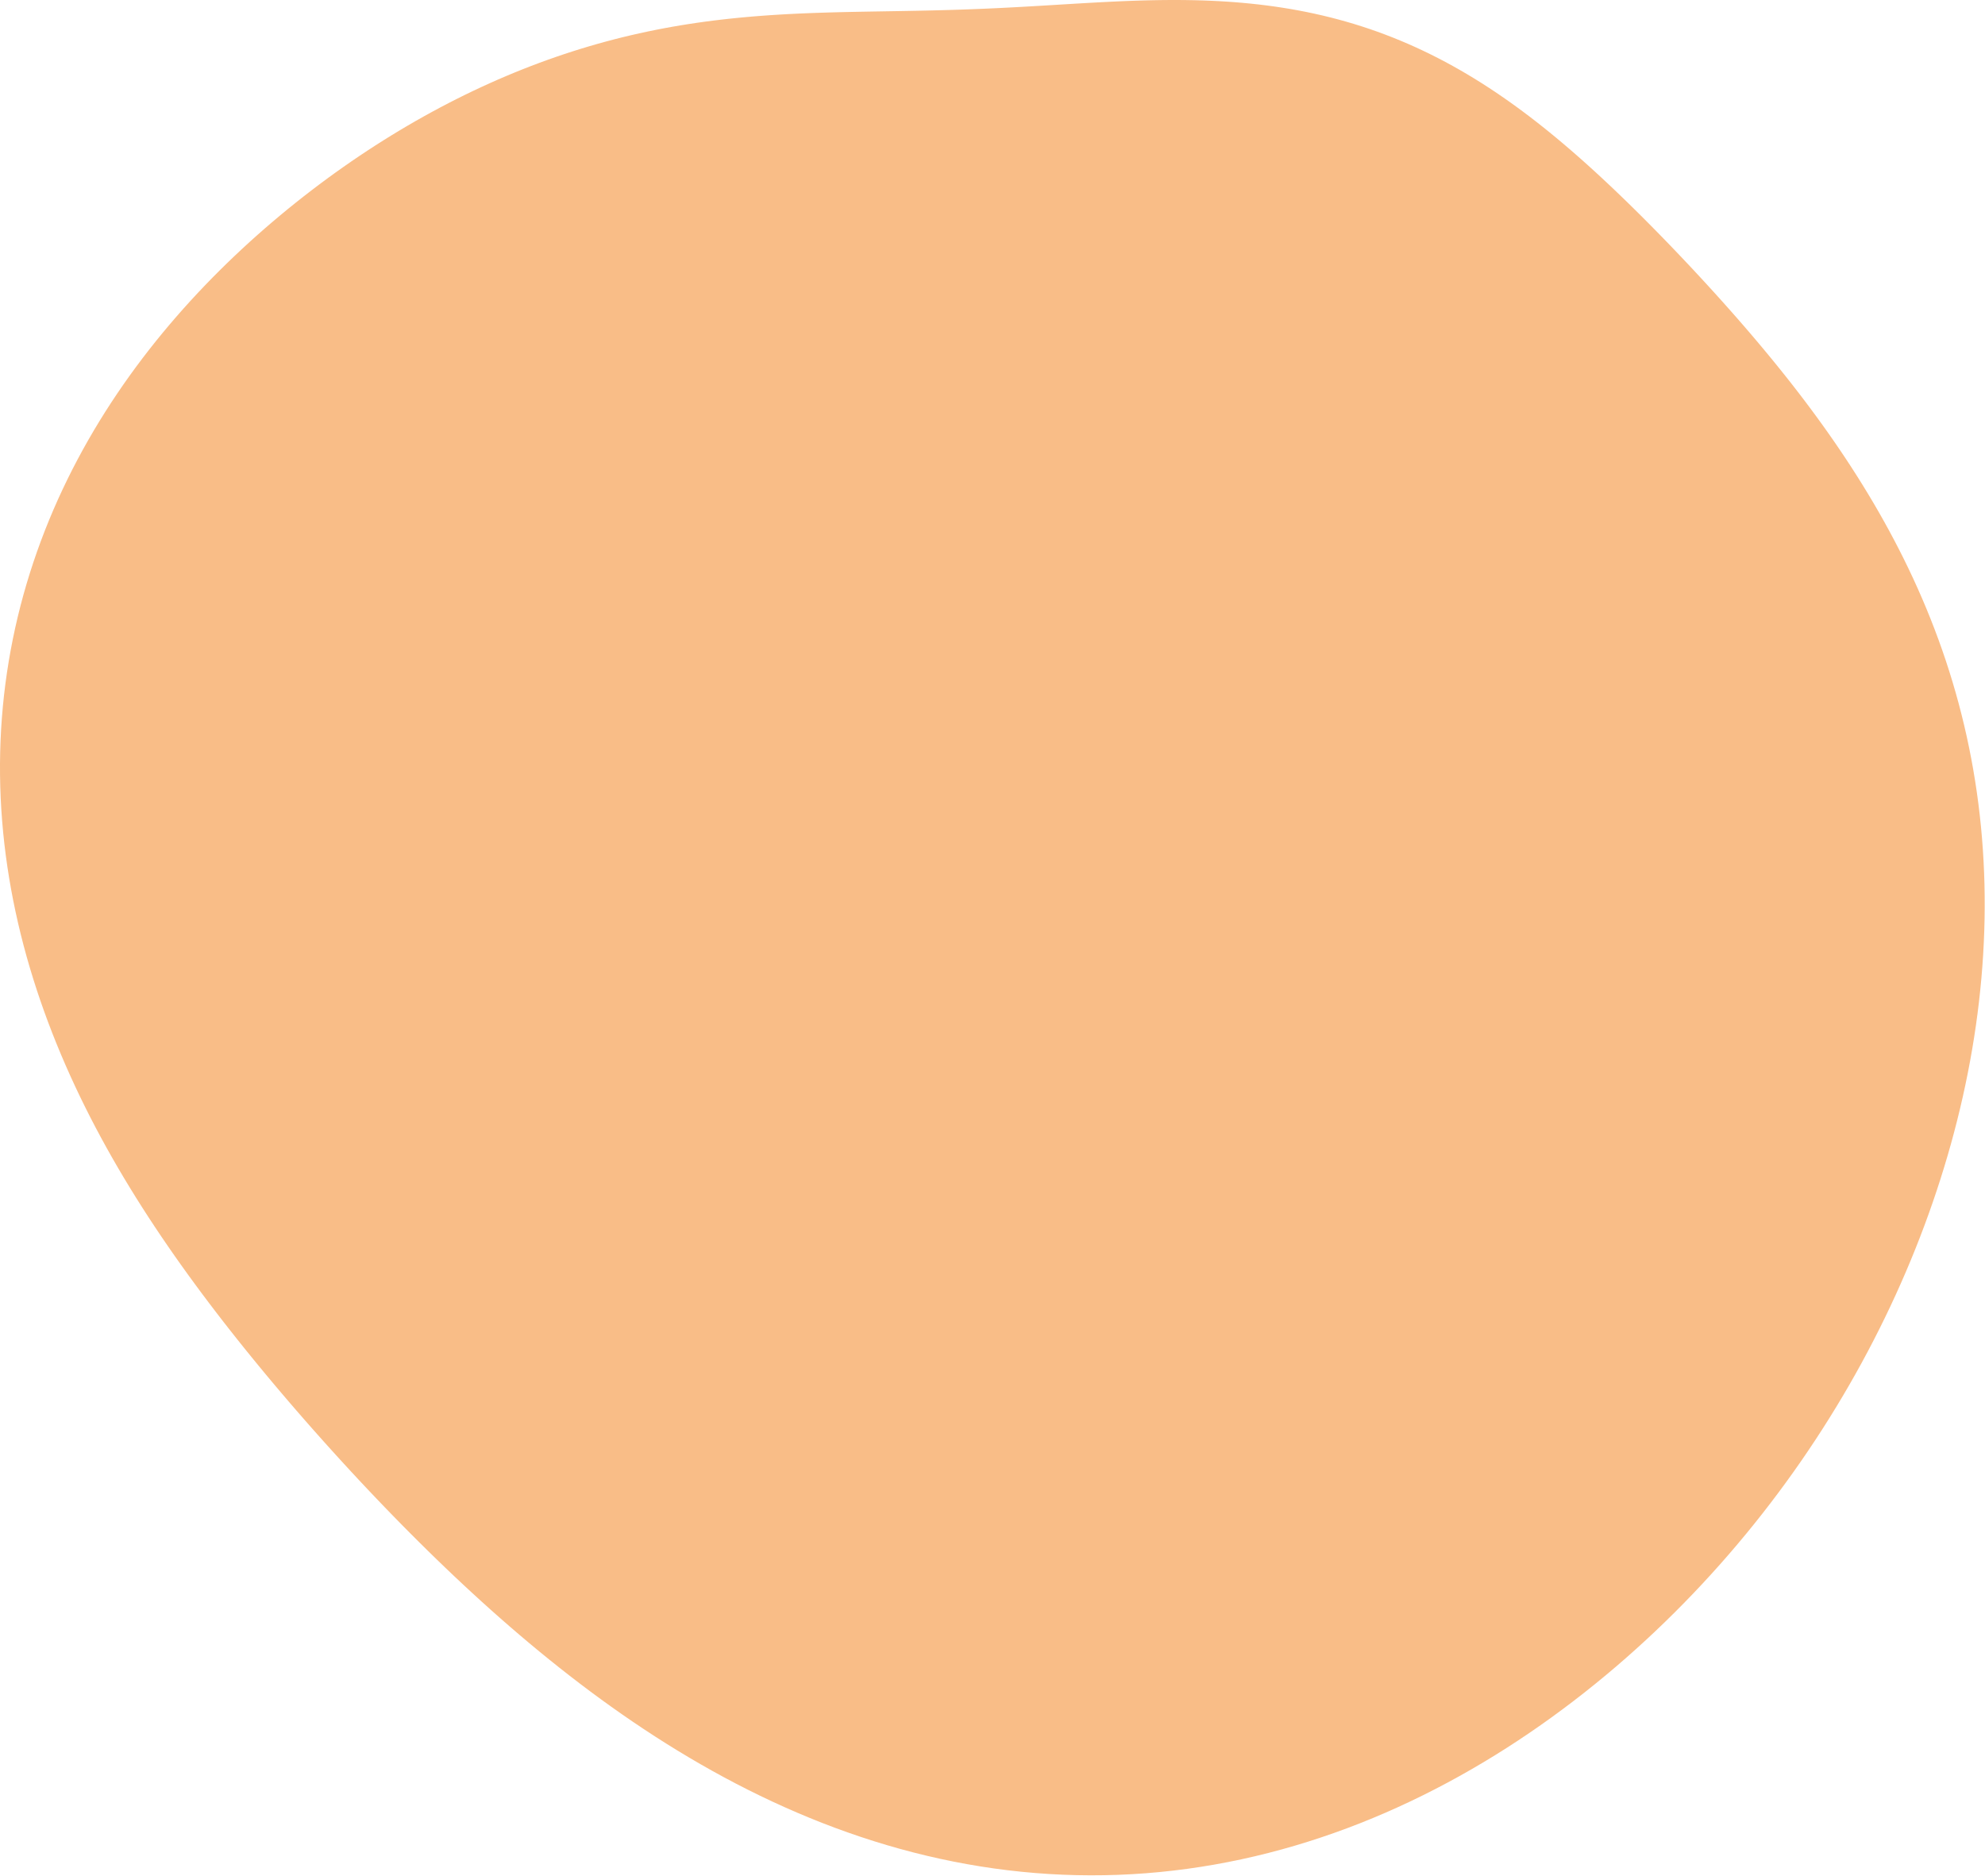
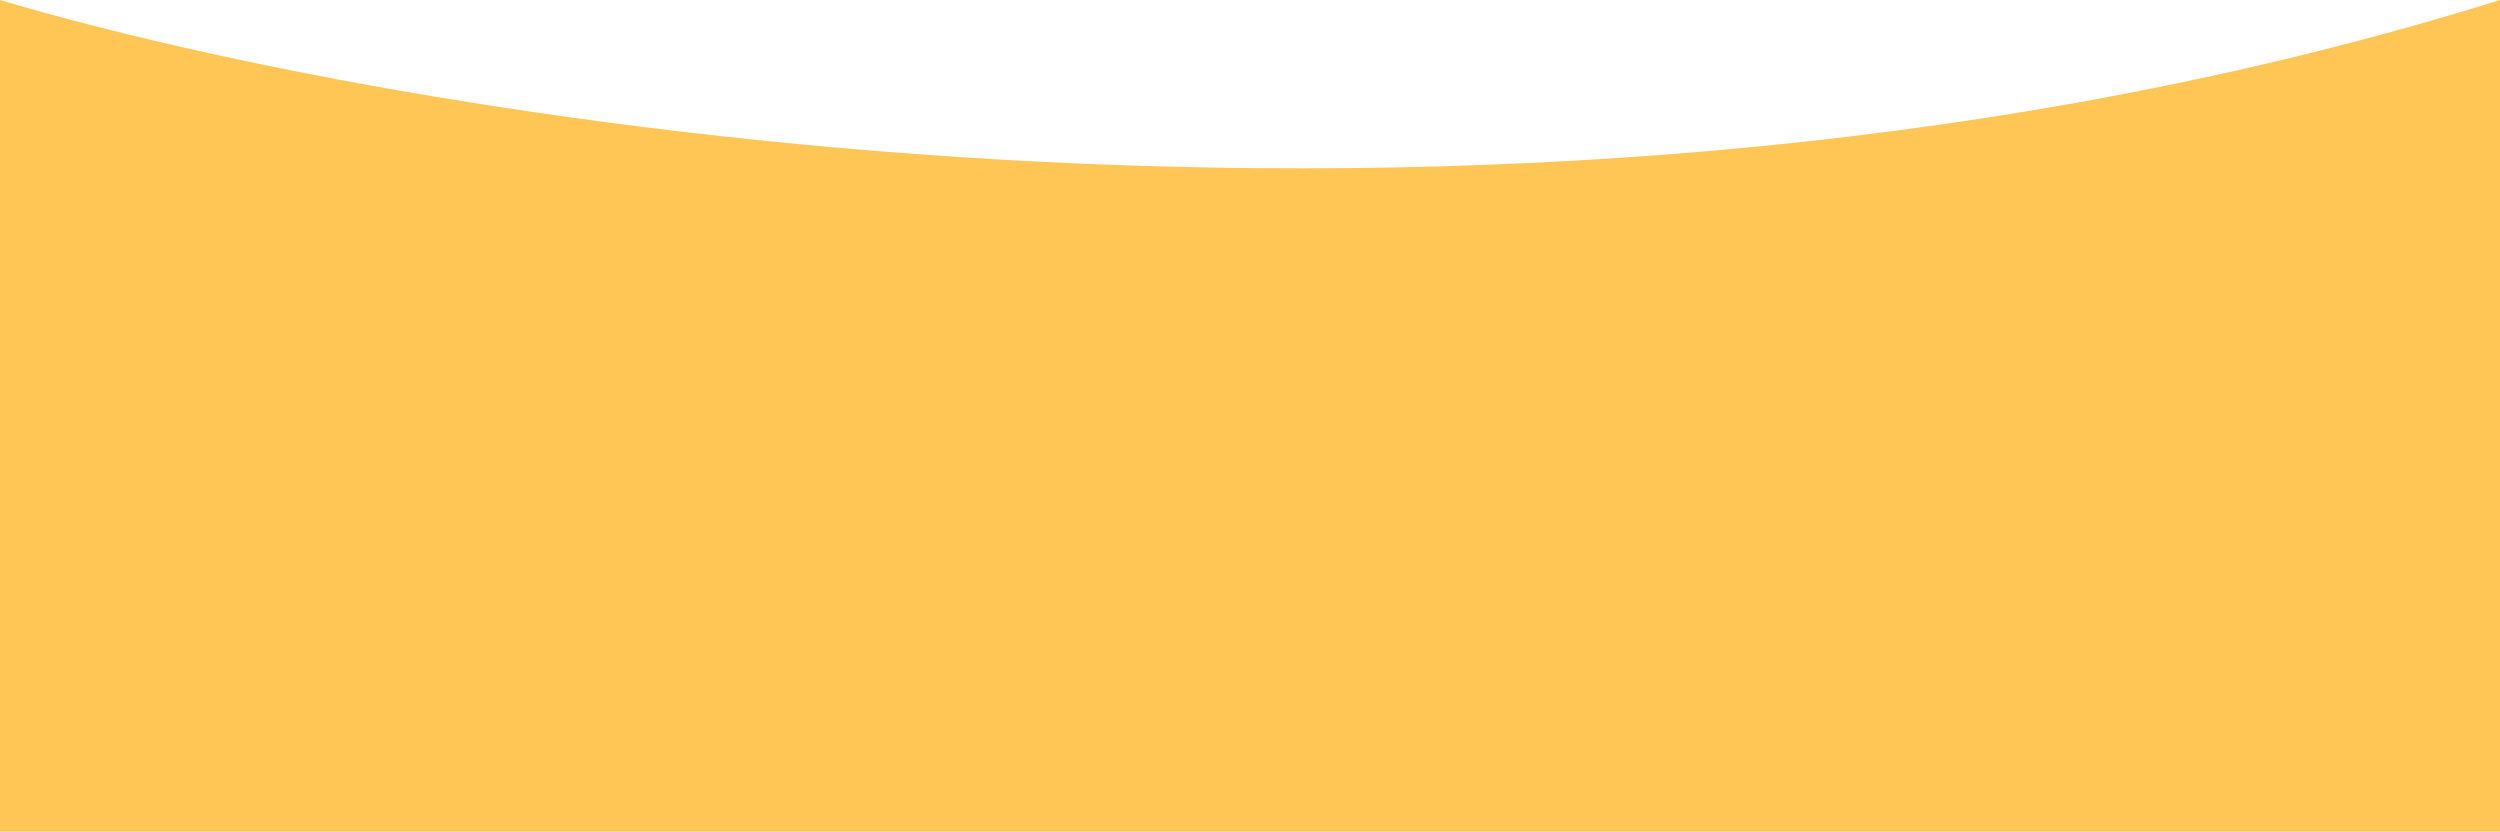
- <svg xmlns="http://www.w3.org/2000/svg" width="671" height="634" viewBox="0 0 671 634" fill="none">
-   <path fill-rule="evenodd" clip-rule="evenodd" d="M656.526 219.751L657.739 223.308L658.902 226.893L660.015 230.503L661.078 234.14L662.089 237.8L663.047 241.485L663.953 245.192L664.805 248.922L665.603 252.672L666.346 256.443L667.033 260.234L667.665 264.043L668.242 267.869L668.762 271.712L669.226 275.571L669.633 279.445L669.984 283.333L670.278 287.234L670.515 291.148L670.695 295.072L670.819 299.008L670.885 302.953L670.895 306.907L670.849 310.869L670.746 314.839L670.587 318.814L670.372 322.796L670.1 326.783L669.774 330.774L669.391 334.769L668.954 338.766L668.461 342.766L667.914 346.767L667.312 350.769L666.657 354.771L665.947 358.772L665.183 362.773L664.366 366.772L663.496 370.768L662.573 374.762L661.597 378.752L660.569 382.738L659.489 386.719L658.357 390.695L657.172 394.665L655.937 398.629L654.65 402.585L653.313 406.535L651.924 410.476L650.485 414.408L648.995 418.331L647.455 422.245L645.865 426.148L644.224 430.04L642.534 433.921L640.795 437.79L639.005 441.646L637.167 445.489L635.279 449.318L633.342 453.133L631.356 456.933L629.321 460.717L627.237 464.486L625.105 468.237L622.924 471.971L620.694 475.686L618.416 479.383L616.09 483.061L613.716 486.719L611.294 490.355L608.824 493.971L606.306 497.564L603.74 501.134L601.127 504.681L598.466 508.203L595.758 511.7L593.003 515.172L590.2 518.616L587.351 522.034L584.454 525.423L581.512 528.782L578.522 532.112L575.486 535.411L572.404 538.679L569.276 541.914L566.103 545.115L562.883 548.283L559.619 551.415L556.309 554.51L552.955 557.569L549.555 560.589L546.112 563.57L542.624 566.51L539.092 569.409L535.517 572.265L531.898 575.076L528.236 577.842L524.531 580.56L520.784 583.23L516.994 585.85L513.162 588.419L509.289 590.934L505.375 593.394L501.42 595.798L497.425 598.144L493.391 600.43L489.318 602.655L485.207 604.817L481.059 606.915L476.875 608.946L472.654 610.908L468.399 612.802L464.111 614.623L459.789 616.372L455.437 618.047L451.053 619.645L446.641 621.166L442.201 622.608L437.734 623.97L433.242 625.25L428.726 626.446L424.188 627.559L419.63 628.586L415.053 629.526L410.458 630.379L405.848 631.144L401.224 631.82L396.587 632.405L391.941 632.9L387.286 633.304L382.624 633.616L377.958 633.836L373.289 633.964L368.619 634L363.95 633.944L359.284 633.795L354.623 633.555L349.969 633.224L345.324 632.801L340.689 632.289L336.067 631.687L331.46 630.996L326.868 630.217L322.294 629.352L317.74 628.402L313.207 627.367L308.697 626.251L304.212 625.053L299.752 623.777L295.319 622.423L290.915 620.993L286.541 619.489L282.198 617.913L277.887 616.268L273.61 614.554L269.366 612.773L265.158 610.929L260.986 609.023L256.85 607.057L252.751 605.033L248.691 602.953L244.668 600.82L240.685 598.635L236.741 596.4L232.836 594.118L228.971 591.791L225.145 589.421L221.36 587.01L217.614 584.559L213.908 582.072L210.241 579.549L206.614 576.993L203.026 574.405L199.477 571.788L195.967 569.143L192.494 566.471L189.059 563.776L185.661 561.057L182.299 558.317L178.974 555.557L175.684 552.778L172.428 549.982L169.207 547.17L166.019 544.343L162.863 541.503L159.74 538.649L156.648 535.785L153.586 532.909L150.554 530.023L147.551 527.129L144.576 524.225L141.629 521.315L138.708 518.396L135.814 515.472L132.944 512.54L130.099 509.603L127.278 506.66L124.481 503.712L121.706 500.758L118.953 497.799L116.222 494.835L113.512 491.865L110.823 488.89L108.154 485.909L105.505 482.923L102.875 479.93L100.265 476.931L97.674 473.925L95.103 470.911L92.551 467.89L90.017 464.86L87.503 461.822L85.008 458.774L82.533 455.716L80.078 452.648L77.643 449.568L75.228 446.476L72.834 443.372L70.462 440.255L68.112 437.124L65.785 433.978L63.481 430.818L61.201 427.642L58.947 424.449L56.718 421.239L54.516 418.012L52.342 414.767L50.196 411.504L48.08 408.222L45.995 404.92L43.941 401.598L41.92 398.257L39.934 394.895L37.982 391.513L36.066 388.11L34.188 384.686L32.349 381.241L30.548 377.776L28.788 374.289L27.07 370.782L25.395 367.254L23.763 363.706L22.176 360.137L20.635 356.549L19.14 352.941L17.694 349.314L16.297 345.667L14.95 342.003L13.655 338.32L12.412 334.62L11.222 330.903L10.087 327.17L9.007 323.421L7.984 319.658L7.018 315.88L6.111 312.089L5.264 308.285L4.476 304.469L3.75 300.643L3.086 296.807L2.485 292.962L1.947 289.109L1.473 285.249L1.064 281.384L0.721 277.514L0.443 273.641L0.232 269.765L0.087 265.889L0.01 262.012L0 258.137L0.058 254.265L0.183 250.397L0.377 246.534L0.638 242.678L0.967 238.829L1.363 234.99L1.828 231.161L2.359 227.344L2.957 223.54L3.622 219.751L4.353 215.977L5.15 212.22L6.012 208.481L6.938 204.762L7.929 201.063L8.982 197.387L10.098 193.733L11.275 190.103L12.513 186.499L13.81 182.92L15.166 179.37L16.58 175.847L18.05 172.354L19.575 168.891L21.154 165.46L22.787 162.06L24.471 158.693L26.205 155.36L27.988 152.061L29.819 148.797L31.696 145.568L33.618 142.376L35.584 139.22L37.591 136.101L39.639 133.02L41.725 129.976L43.85 126.971L46.01 124.004L48.205 121.075L50.434 118.186L52.694 115.335L54.984 112.524L57.304 109.752L59.651 107.018L62.024 104.324L64.423 101.669L66.845 99.053L69.289 96.475L71.755 93.936L74.241 91.436L76.746 88.974L79.269 86.55L81.808 84.165L84.364 81.816L86.935 79.506L89.519 77.232L92.118 74.996L94.728 72.796L97.351 70.633L99.985 68.506L102.629 66.415L105.284 64.361L107.948 62.342L110.622 60.359L113.304 58.412L115.995 56.501L118.694 54.625L121.401 52.784L124.115 50.979L126.836 49.209L129.565 47.474L132.3 45.775L135.041 44.111L137.789 42.482L140.542 40.888L143.301 39.33L146.065 37.806L148.834 36.319L151.608 34.866L154.387 33.449L157.171 32.067L159.958 30.721L162.749 29.41L165.544 28.135L168.343 26.895L171.144 25.691L173.949 24.523L176.756 23.39L179.565 22.293L182.376 21.232L185.189 20.206L188.002 19.217L190.817 18.263L193.632 17.344L196.448 16.461L199.263 15.614L202.077 14.802L204.891 14.025L207.703 13.283L210.512 12.575L213.32 11.902L216.124 11.264L218.925 10.659L221.722 10.087L224.514 9.548L227.301 9.04L230.083 8.565L232.858 8.119L235.626 7.704L238.387 7.317L241.14 6.959L243.884 6.628L246.62 6.322L249.346 6.042L252.062 5.785L254.768 5.552L257.463 5.339L260.147 5.147L262.82 4.975L265.482 4.819L268.131 4.681L270.769 4.557L273.394 4.448L276.008 4.351L278.609 4.265L281.198 4.189L283.775 4.122L286.341 4.062L288.894 4.008L291.436 3.959L293.967 3.914L296.488 3.871L298.998 3.829L301.498 3.788L303.989 3.746L306.471 3.702L308.944 3.656L311.411 3.607L313.87 3.553L316.323 3.495L318.771 3.431L321.214 3.362L323.653 3.286L326.089 3.204L328.523 3.115L330.956 3.02L333.388 2.917L335.82 2.808L338.254 2.692L340.689 2.569L343.128 2.441L345.57 2.307L348.016 2.169L350.467 2.026L352.925 1.88L355.389 1.732L357.86 1.582L360.339 1.431L362.826 1.281L365.322 1.133L367.827 0.989L370.342 0.848L372.867 0.714L375.402 0.586L377.947 0.467L380.503 0.359L383.07 0.261L385.647 0.177L388.235 0.107L390.834 0.053L393.443 0.017L396.062 0L398.69 0.004L401.329 0.03L403.976 0.079L406.631 0.154L409.295 0.256L411.966 0.386L414.643 0.545L417.326 0.736L420.015 0.958L422.707 1.215L425.404 1.506L428.102 1.833L430.803 2.198L433.504 2.601L436.205 3.043L438.904 3.525L441.601 4.048L444.294 4.614L446.983 5.222L449.666 5.873L452.342 6.568L455.01 7.307L457.67 8.091L460.32 8.919L462.958 9.792L465.585 10.71L468.2 11.673L470.8 12.68L473.387 13.732L475.959 14.827L478.515 15.965L481.055 17.146L483.578 18.369L486.084 19.633L488.572 20.937L491.043 22.281L493.496 23.664L495.93 25.085L498.347 26.542L500.745 28.035L503.125 29.564L505.486 31.125L507.83 32.72L510.157 34.346L512.466 36.003L514.758 37.69L517.034 39.405L519.293 41.147L521.538 42.916L523.768 44.71L525.983 46.529L528.185 48.372L530.375 50.237L532.553 52.125L534.719 54.034L536.875 55.963L539.022 57.912L541.16 59.881L543.29 61.868L545.413 63.874L547.53 65.898L549.641 67.939L551.747 69.997L553.849 72.073L555.949 74.166L558.045 76.276L560.139 78.403L562.232 80.546L564.324 82.708L566.415 84.886L568.506 87.083L570.596 89.297L572.688 91.53L574.779 93.782L576.871 96.053L578.963 98.344L581.055 100.656L583.147 102.989L585.239 105.344L587.329 107.722L589.419 110.122L591.506 112.547L593.59 114.996L595.672 117.47L597.749 119.97L599.822 122.497L601.888 125.051L603.949 127.632L606.002 130.242L608.046 132.881L610.08 135.55L612.104 138.249L614.116 140.978L616.115 143.738L618.1 146.53L620.068 149.353L622.02 152.209L623.954 155.098L625.867 158.019L627.76 160.973L629.63 163.96L631.476 166.981L633.296 170.035L635.09 173.122L636.855 176.243L638.59 179.398L640.293 182.585L641.963 185.805L643.599 189.059L645.199 192.345L646.761 195.662L648.284 199.012L649.767 202.393L651.208 205.805L652.605 209.248L653.958 212.72L655.266 216.221L656.526 219.751Z" fill="#F9BD87" />
+ <svg xmlns="http://www.w3.org/2000/svg" width="1440" height="479" viewBox="0 0 1440 479" fill="none">
+   <path d="M1440 0C878.46 175.6 246.025 73.167 0 0V479H1440V0Z" fill="#FFC655" />
</svg>
